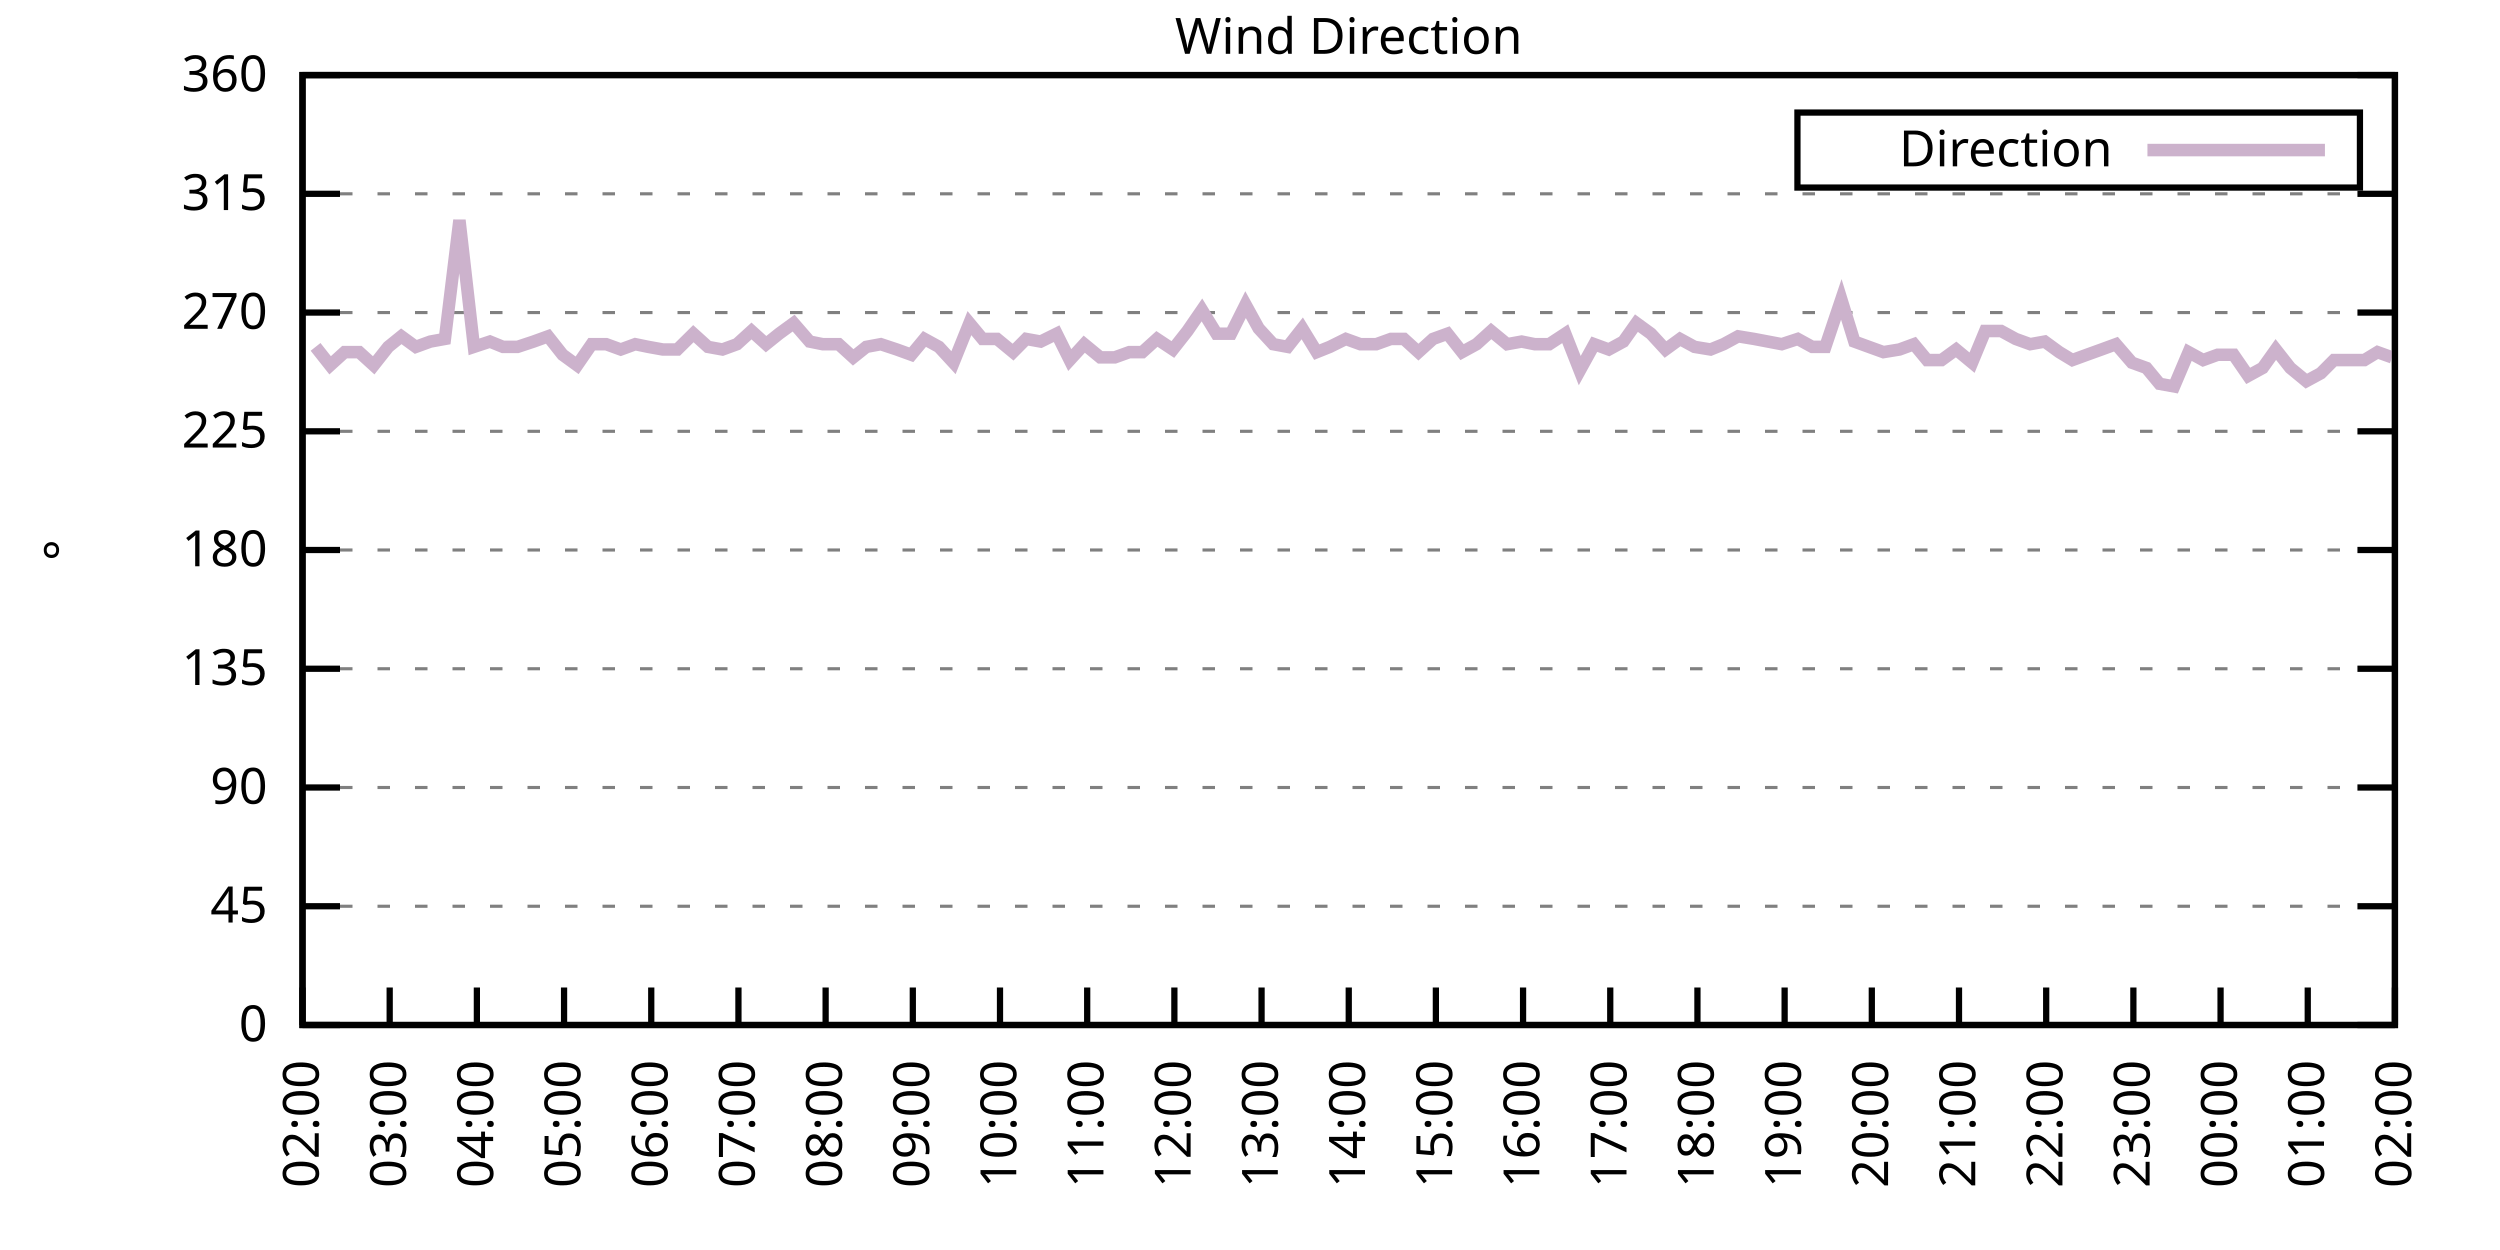
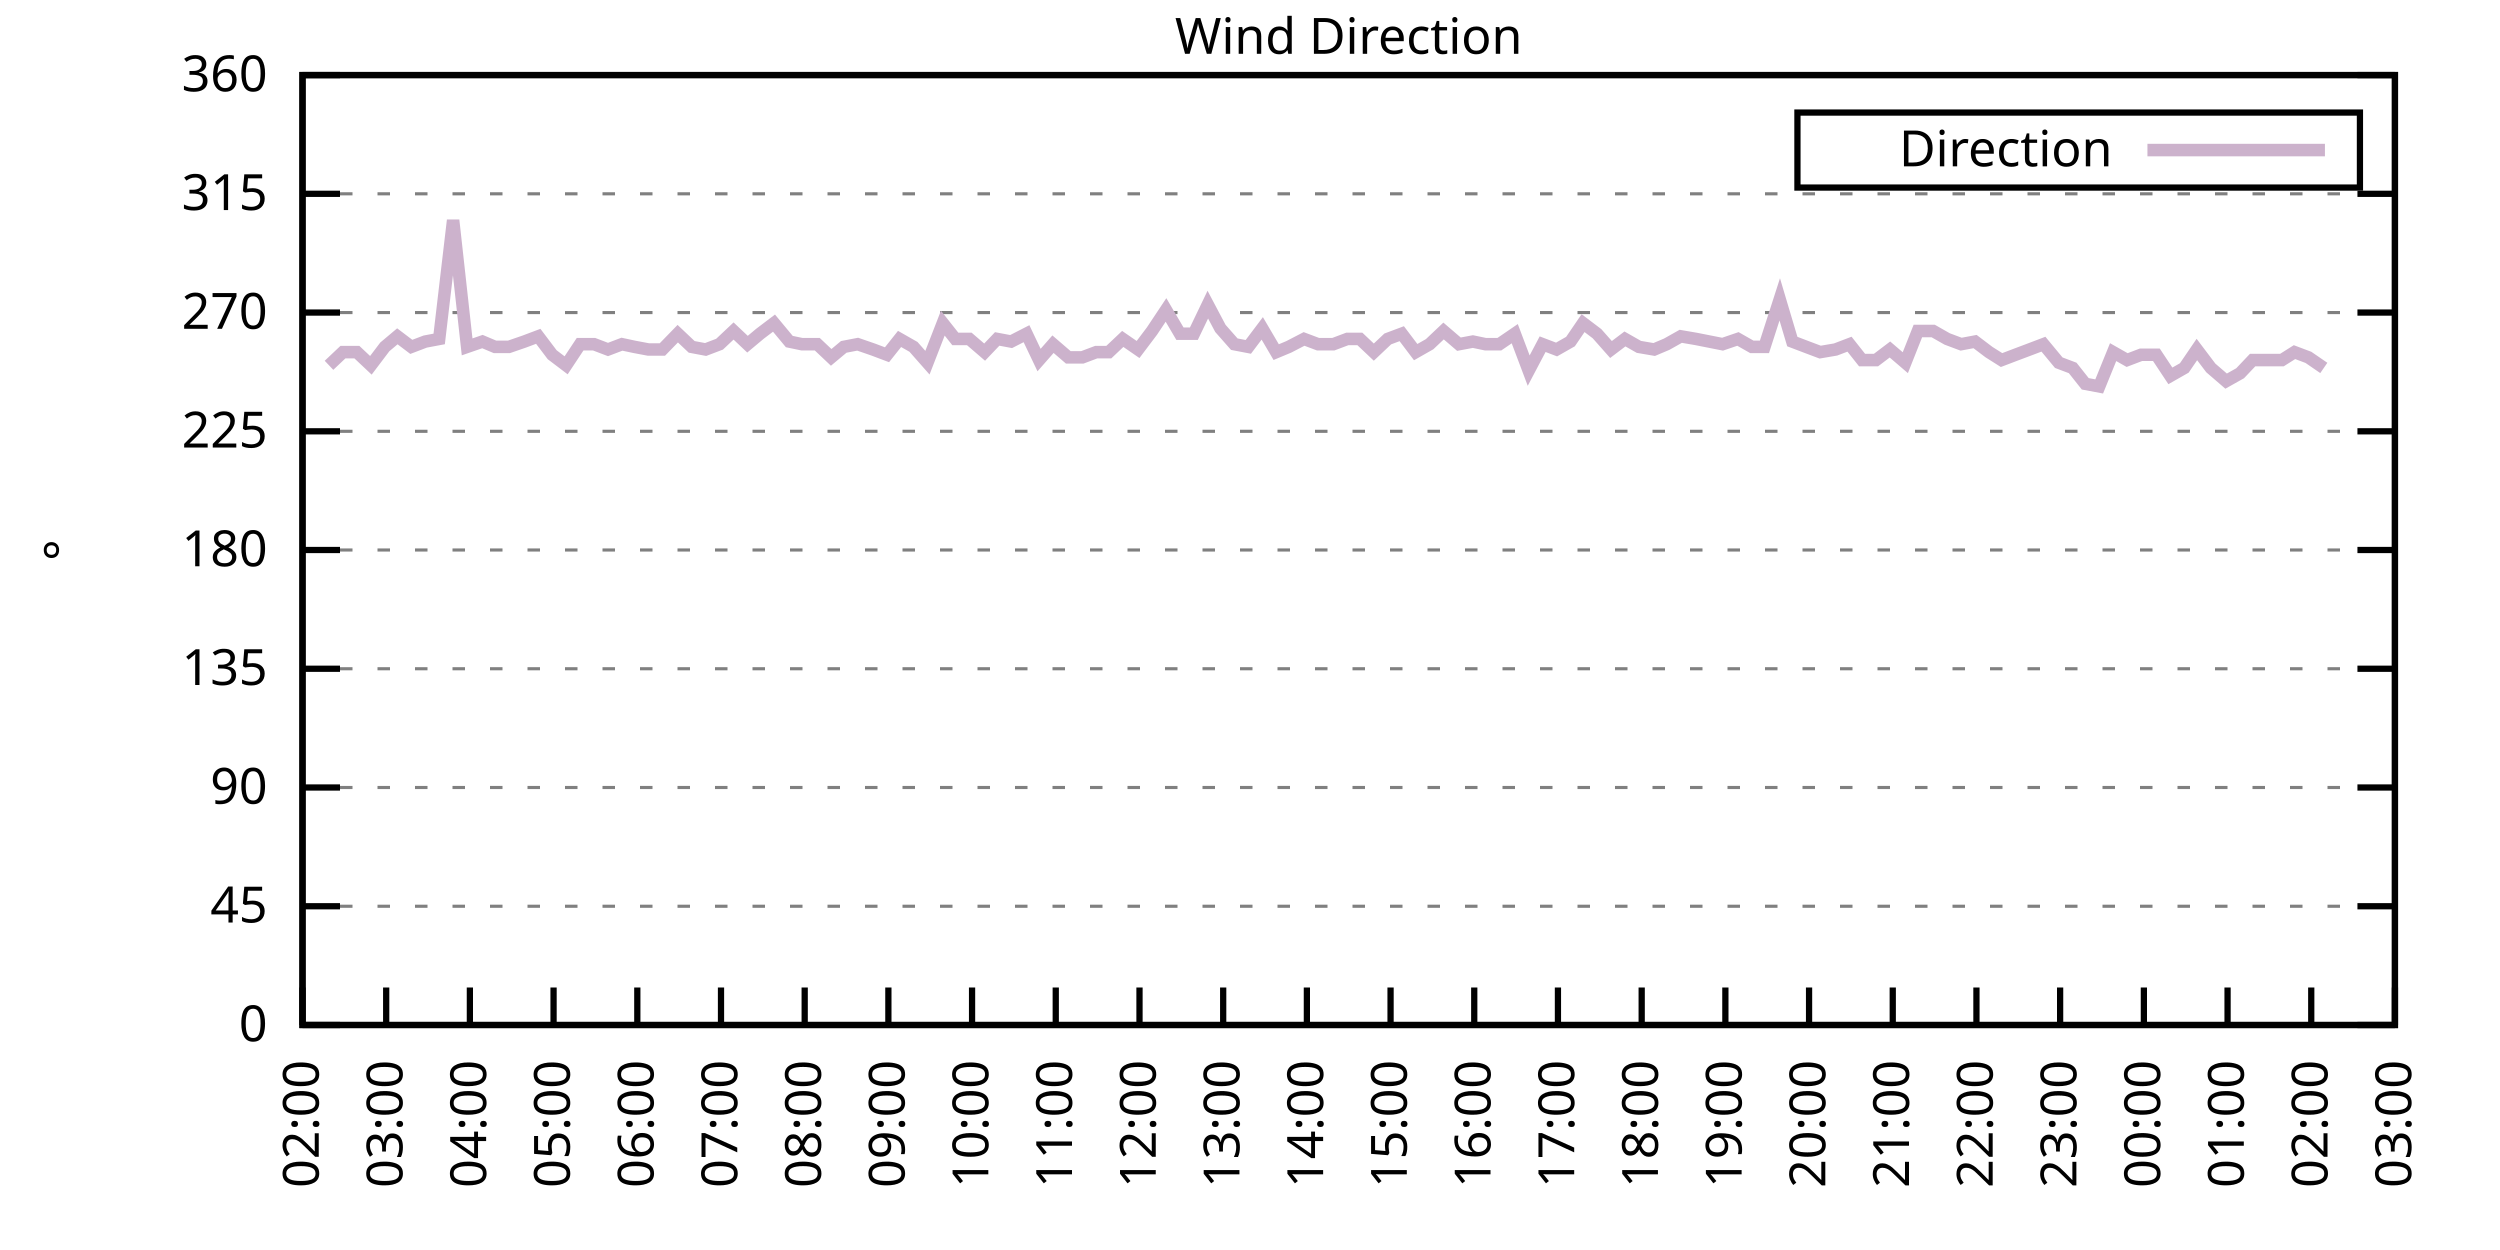
<svg xmlns="http://www.w3.org/2000/svg" xmlns:xlink="http://www.w3.org/1999/xlink" width="400" height="200" viewBox="0 0 400 200">
  <g id="gnuplot_canvas">
    <rect x="0" y="0" width="400" height="200" fill="none" />
    <defs>
      <circle id="gpDot" r="0.5" stroke-width="0.5" stroke="currentColor" />
      <path id="gpPt0" stroke-width="0.333" stroke="currentColor" d="M-1,0 h2 M0,-1 v2" />
      <path id="gpPt1" stroke-width="0.333" stroke="currentColor" d="M-1,-1 L1,1 M1,-1 L-1,1" />
      <path id="gpPt2" stroke-width="0.333" stroke="currentColor" d="M-1,0 L1,0 M0,-1 L0,1 M-1,-1 L1,1 M-1,1 L1,-1" />
      <rect id="gpPt3" stroke-width="0.333" stroke="currentColor" x="-1" y="-1" width="2" height="2" />
      <rect id="gpPt4" stroke-width="0.333" stroke="currentColor" fill="currentColor" x="-1" y="-1" width="2" height="2" />
      <circle id="gpPt5" stroke-width="0.333" stroke="currentColor" cx="0" cy="0" r="1" />
      <use xlink:href="#gpPt5" id="gpPt6" fill="currentColor" stroke="none" />
      <path id="gpPt7" stroke-width="0.333" stroke="currentColor" d="M0,-1.33 L-1.33,0.67 L1.33,0.67 z" />
      <use xlink:href="#gpPt7" id="gpPt8" fill="currentColor" stroke="none" />
      <use xlink:href="#gpPt7" id="gpPt9" stroke="currentColor" transform="rotate(180)" />
      <use xlink:href="#gpPt9" id="gpPt10" fill="currentColor" stroke="none" />
      <use xlink:href="#gpPt3" id="gpPt11" stroke="currentColor" transform="rotate(45)" />
      <use xlink:href="#gpPt11" id="gpPt12" fill="currentColor" stroke="none" />
      <path id="gpPt13" stroke-width="0.333" stroke="currentColor" d="M0,1.330 L1.265,0.411 L0.782,-1.067 L-0.782,-1.076 L-1.265,0.411 z" />
      <use xlink:href="#gpPt13" id="gpPt14" fill="currentColor" stroke="none" />
      <filter id="textbox" filterUnits="objectBoundingBox" x="0" y="0" height="1" width="1">
        <feFlood flood-color="white" flood-opacity="1" result="bgnd" />
        <feComposite in="SourceGraphic" in2="bgnd" operator="atop" />
      </filter>
      <filter id="greybox" filterUnits="objectBoundingBox" x="0" y="0" height="1" width="1">
        <feFlood flood-color="lightgrey" flood-opacity="1" result="grey" />
        <feComposite in="SourceGraphic" in2="grey" operator="atop" />
      </filter>
    </defs>
    <g fill="none" color="white" stroke="currentColor" stroke-width="1.00" stroke-linecap="butt" stroke-linejoin="miter">
</g>
    <g fill="none" color="black" stroke="currentColor" stroke-width="1.00" stroke-linecap="butt" stroke-linejoin="miter">
      <g stroke="none" shape-rendering="crispEdges">
        <polygon fill="rgb(255, 255, 255)" points="48.40,164.00 383.18,164.00 383.18,12.02 48.40,12.02 " />
      </g>
    </g>
    <g fill="none" color="black" stroke="currentColor" stroke-width="1.00" stroke-linecap="butt" stroke-linejoin="miter">
</g>
    <g fill="none" color="black" stroke="black" stroke-width="0.50" stroke-linecap="butt" stroke-linejoin="miter">
</g>
    <g fill="none" color="gray" stroke="currentColor" stroke-width="0.50" stroke-linecap="butt" stroke-linejoin="miter">
      <path stroke="gray" stroke-dasharray="2,4" class="gridline" d="M48.40,164.00 L383.19,164.00  " />
    </g>
    <g fill="none" color="gray" stroke="gray" stroke-width="1.00" stroke-linecap="butt" stroke-linejoin="miter">
</g>
    <g fill="none" color="black" stroke="currentColor" stroke-width="1.00" stroke-linecap="butt" stroke-linejoin="miter">
      <path stroke="black" d="M48.40,164.00 L54.40,164.00 M383.19,164.00 L377.19,164.00  " />
      <g transform="translate(42.80,166.60)" stroke="none" fill="black" font-family="Sans" font-size="8.00" text-anchor="end">
        <text>
          <tspan font-family="Sans"> 0</tspan>
        </text>
      </g>
    </g>
    <g fill="none" color="black" stroke="currentColor" stroke-width="1.00" stroke-linecap="butt" stroke-linejoin="miter">
</g>
    <g fill="none" color="black" stroke="black" stroke-width="0.50" stroke-linecap="butt" stroke-linejoin="miter">
</g>
    <g fill="none" color="gray" stroke="currentColor" stroke-width="0.50" stroke-linecap="butt" stroke-linejoin="miter">
      <path stroke="gray" stroke-dasharray="2,4" class="gridline" d="M48.40,145.00 L383.19,145.00  " />
    </g>
    <g fill="none" color="gray" stroke="gray" stroke-width="1.00" stroke-linecap="butt" stroke-linejoin="miter">
</g>
    <g fill="none" color="black" stroke="currentColor" stroke-width="1.00" stroke-linecap="butt" stroke-linejoin="miter">
      <path stroke="black" d="M48.40,145.00 L54.40,145.00 M383.19,145.00 L377.19,145.00  " />
      <g transform="translate(42.80,147.60)" stroke="none" fill="black" font-family="Sans" font-size="8.00" text-anchor="end">
        <text>
          <tspan font-family="Sans"> 45</tspan>
        </text>
      </g>
    </g>
    <g fill="none" color="black" stroke="currentColor" stroke-width="1.00" stroke-linecap="butt" stroke-linejoin="miter">
</g>
    <g fill="none" color="black" stroke="black" stroke-width="0.50" stroke-linecap="butt" stroke-linejoin="miter">
</g>
    <g fill="none" color="gray" stroke="currentColor" stroke-width="0.50" stroke-linecap="butt" stroke-linejoin="miter">
      <path stroke="gray" stroke-dasharray="2,4" class="gridline" d="M48.40,126.00 L383.19,126.00  " />
    </g>
    <g fill="none" color="gray" stroke="gray" stroke-width="1.00" stroke-linecap="butt" stroke-linejoin="miter">
</g>
    <g fill="none" color="black" stroke="currentColor" stroke-width="1.00" stroke-linecap="butt" stroke-linejoin="miter">
      <path stroke="black" d="M48.40,126.00 L54.40,126.00 M383.19,126.00 L377.19,126.00  " />
      <g transform="translate(42.80,128.60)" stroke="none" fill="black" font-family="Sans" font-size="8.00" text-anchor="end">
        <text>
          <tspan font-family="Sans"> 90</tspan>
        </text>
      </g>
    </g>
    <g fill="none" color="black" stroke="currentColor" stroke-width="1.00" stroke-linecap="butt" stroke-linejoin="miter">
</g>
    <g fill="none" color="black" stroke="black" stroke-width="0.50" stroke-linecap="butt" stroke-linejoin="miter">
</g>
    <g fill="none" color="gray" stroke="currentColor" stroke-width="0.50" stroke-linecap="butt" stroke-linejoin="miter">
      <path stroke="gray" stroke-dasharray="2,4" class="gridline" d="M48.40,107.00 L383.19,107.00  " />
    </g>
    <g fill="none" color="gray" stroke="gray" stroke-width="1.00" stroke-linecap="butt" stroke-linejoin="miter">
</g>
    <g fill="none" color="black" stroke="currentColor" stroke-width="1.00" stroke-linecap="butt" stroke-linejoin="miter">
      <path stroke="black" d="M48.40,107.00 L54.40,107.00 M383.19,107.00 L377.19,107.00  " />
      <g transform="translate(42.80,109.60)" stroke="none" fill="black" font-family="Sans" font-size="8.00" text-anchor="end">
        <text>
          <tspan font-family="Sans"> 135</tspan>
        </text>
      </g>
    </g>
    <g fill="none" color="black" stroke="currentColor" stroke-width="1.00" stroke-linecap="butt" stroke-linejoin="miter">
</g>
    <g fill="none" color="black" stroke="black" stroke-width="0.50" stroke-linecap="butt" stroke-linejoin="miter">
</g>
    <g fill="none" color="gray" stroke="currentColor" stroke-width="0.50" stroke-linecap="butt" stroke-linejoin="miter">
      <path stroke="gray" stroke-dasharray="2,4" class="gridline" d="M48.40,88.00 L383.19,88.00  " />
    </g>
    <g fill="none" color="gray" stroke="gray" stroke-width="1.00" stroke-linecap="butt" stroke-linejoin="miter">
</g>
    <g fill="none" color="black" stroke="currentColor" stroke-width="1.00" stroke-linecap="butt" stroke-linejoin="miter">
      <path stroke="black" d="M48.40,88.00 L54.40,88.00 M383.19,88.00 L377.19,88.00  " />
      <g transform="translate(42.80,90.60)" stroke="none" fill="black" font-family="Sans" font-size="8.00" text-anchor="end">
        <text>
          <tspan font-family="Sans"> 180</tspan>
        </text>
      </g>
    </g>
    <g fill="none" color="black" stroke="currentColor" stroke-width="1.00" stroke-linecap="butt" stroke-linejoin="miter">
</g>
    <g fill="none" color="black" stroke="black" stroke-width="0.50" stroke-linecap="butt" stroke-linejoin="miter">
</g>
    <g fill="none" color="gray" stroke="currentColor" stroke-width="0.50" stroke-linecap="butt" stroke-linejoin="miter">
      <path stroke="gray" stroke-dasharray="2,4" class="gridline" d="M48.40,69.01 L383.19,69.01  " />
    </g>
    <g fill="none" color="gray" stroke="gray" stroke-width="1.00" stroke-linecap="butt" stroke-linejoin="miter">
</g>
    <g fill="none" color="black" stroke="currentColor" stroke-width="1.00" stroke-linecap="butt" stroke-linejoin="miter">
      <path stroke="black" d="M48.40,69.01 L54.40,69.01 M383.19,69.01 L377.19,69.01  " />
      <g transform="translate(42.80,71.61)" stroke="none" fill="black" font-family="Sans" font-size="8.00" text-anchor="end">
        <text>
          <tspan font-family="Sans"> 225</tspan>
        </text>
      </g>
    </g>
    <g fill="none" color="black" stroke="currentColor" stroke-width="1.00" stroke-linecap="butt" stroke-linejoin="miter">
</g>
    <g fill="none" color="black" stroke="black" stroke-width="0.50" stroke-linecap="butt" stroke-linejoin="miter">
</g>
    <g fill="none" color="gray" stroke="currentColor" stroke-width="0.50" stroke-linecap="butt" stroke-linejoin="miter">
      <path stroke="gray" stroke-dasharray="2,4" class="gridline" d="M48.40,50.01 L383.19,50.01  " />
    </g>
    <g fill="none" color="gray" stroke="gray" stroke-width="1.00" stroke-linecap="butt" stroke-linejoin="miter">
</g>
    <g fill="none" color="black" stroke="currentColor" stroke-width="1.00" stroke-linecap="butt" stroke-linejoin="miter">
      <path stroke="black" d="M48.40,50.01 L54.40,50.01 M383.19,50.01 L377.19,50.01  " />
      <g transform="translate(42.80,52.61)" stroke="none" fill="black" font-family="Sans" font-size="8.00" text-anchor="end">
        <text>
          <tspan font-family="Sans"> 270</tspan>
        </text>
      </g>
    </g>
    <g fill="none" color="black" stroke="currentColor" stroke-width="1.00" stroke-linecap="butt" stroke-linejoin="miter">
</g>
    <g fill="none" color="black" stroke="black" stroke-width="0.50" stroke-linecap="butt" stroke-linejoin="miter">
</g>
    <g fill="none" color="gray" stroke="currentColor" stroke-width="0.50" stroke-linecap="butt" stroke-linejoin="miter">
      <path stroke="gray" stroke-dasharray="2,4" class="gridline" d="M48.40,31.01 L383.19,31.01  " />
    </g>
    <g fill="none" color="gray" stroke="gray" stroke-width="1.00" stroke-linecap="butt" stroke-linejoin="miter">
</g>
    <g fill="none" color="black" stroke="currentColor" stroke-width="1.00" stroke-linecap="butt" stroke-linejoin="miter">
      <path stroke="black" d="M48.40,31.01 L54.40,31.01 M383.19,31.01 L377.19,31.01  " />
      <g transform="translate(42.80,33.61)" stroke="none" fill="black" font-family="Sans" font-size="8.00" text-anchor="end">
        <text>
          <tspan font-family="Sans"> 315</tspan>
        </text>
      </g>
    </g>
    <g fill="none" color="black" stroke="currentColor" stroke-width="1.00" stroke-linecap="butt" stroke-linejoin="miter">
</g>
    <g fill="none" color="black" stroke="black" stroke-width="0.50" stroke-linecap="butt" stroke-linejoin="miter">
</g>
    <g fill="none" color="gray" stroke="currentColor" stroke-width="0.50" stroke-linecap="butt" stroke-linejoin="miter">
      <path stroke="gray" stroke-dasharray="2,4" class="gridline" d="M48.40,12.01 L383.19,12.01  " />
    </g>
    <g fill="none" color="gray" stroke="gray" stroke-width="1.00" stroke-linecap="butt" stroke-linejoin="miter">
</g>
    <g fill="none" color="black" stroke="currentColor" stroke-width="1.00" stroke-linecap="butt" stroke-linejoin="miter">
      <path stroke="black" d="M48.40,12.01 L54.40,12.01 M383.19,12.01 L377.19,12.01  " />
      <g transform="translate(42.80,14.61)" stroke="none" fill="black" font-family="Sans" font-size="8.00" text-anchor="end">
        <text>
          <tspan font-family="Sans"> 360</tspan>
        </text>
      </g>
    </g>
    <g fill="none" color="black" stroke="currentColor" stroke-width="1.00" stroke-linecap="butt" stroke-linejoin="miter">
      <path stroke="black" d="M48.40,164.00 L48.40,158.00  " />
      <g transform="translate(51.00,169.60) rotate(270.00)" stroke="none" fill="black" font-family="Sans" font-size="8.00" text-anchor="end">
        <text>
          <tspan font-family="Sans">02:00</tspan>
        </text>
      </g>
    </g>
    <g fill="none" color="black" stroke="currentColor" stroke-width="1.00" stroke-linecap="butt" stroke-linejoin="miter">
-       <path stroke="black" d="M62.35,164.00 L62.35,158.00  " />
-       <g transform="translate(64.95,169.60) rotate(270.00)" stroke="none" fill="black" font-family="Sans" font-size="8.00" text-anchor="end">
+       <path stroke="black" d="M61.79,164.00 L61.79,158.00  " />
+       <g transform="translate(64.39,169.60) rotate(270.00)" stroke="none" fill="black" font-family="Sans" font-size="8.00" text-anchor="end">
        <text>
          <tspan font-family="Sans">03:00</tspan>
        </text>
      </g>
    </g>
    <g fill="none" color="black" stroke="currentColor" stroke-width="1.00" stroke-linecap="butt" stroke-linejoin="miter">
-       <path stroke="black" d="M76.30,164.00 L76.30,158.00  " />
-       <g transform="translate(78.90,169.60) rotate(270.00)" stroke="none" fill="black" font-family="Sans" font-size="8.00" text-anchor="end">
+       <path stroke="black" d="M75.18,164.00 L75.18,158.00  " />
+       <g transform="translate(77.78,169.60) rotate(270.00)" stroke="none" fill="black" font-family="Sans" font-size="8.00" text-anchor="end">
        <text>
          <tspan font-family="Sans">04:00</tspan>
        </text>
      </g>
    </g>
    <g fill="none" color="black" stroke="currentColor" stroke-width="1.00" stroke-linecap="butt" stroke-linejoin="miter">
-       <path stroke="black" d="M90.25,164.00 L90.25,158.00  " />
-       <g transform="translate(92.85,169.60) rotate(270.00)" stroke="none" fill="black" font-family="Sans" font-size="8.00" text-anchor="end">
+       <path stroke="black" d="M88.57,164.00 L88.57,158.00  " />
+       <g transform="translate(91.17,169.60) rotate(270.00)" stroke="none" fill="black" font-family="Sans" font-size="8.00" text-anchor="end">
        <text>
          <tspan font-family="Sans">05:00</tspan>
        </text>
      </g>
    </g>
    <g fill="none" color="black" stroke="currentColor" stroke-width="1.00" stroke-linecap="butt" stroke-linejoin="miter">
-       <path stroke="black" d="M104.20,164.00 L104.20,158.00  " />
-       <g transform="translate(106.80,169.60) rotate(270.00)" stroke="none" fill="black" font-family="Sans" font-size="8.00" text-anchor="end">
+       <path stroke="black" d="M101.97,164.00 L101.97,158.00  " />
+       <g transform="translate(104.57,169.60) rotate(270.00)" stroke="none" fill="black" font-family="Sans" font-size="8.00" text-anchor="end">
        <text>
          <tspan font-family="Sans">06:00</tspan>
        </text>
      </g>
    </g>
    <g fill="none" color="black" stroke="currentColor" stroke-width="1.00" stroke-linecap="butt" stroke-linejoin="miter">
-       <path stroke="black" d="M118.15,164.00 L118.15,158.00  " />
-       <g transform="translate(120.75,169.60) rotate(270.00)" stroke="none" fill="black" font-family="Sans" font-size="8.00" text-anchor="end">
+       <path stroke="black" d="M115.36,164.00 L115.36,158.00  " />
+       <g transform="translate(117.96,169.60) rotate(270.00)" stroke="none" fill="black" font-family="Sans" font-size="8.00" text-anchor="end">
        <text>
          <tspan font-family="Sans">07:00</tspan>
        </text>
      </g>
    </g>
    <g fill="none" color="black" stroke="currentColor" stroke-width="1.00" stroke-linecap="butt" stroke-linejoin="miter">
-       <path stroke="black" d="M132.10,164.00 L132.10,158.00  " />
-       <g transform="translate(134.70,169.60) rotate(270.00)" stroke="none" fill="black" font-family="Sans" font-size="8.00" text-anchor="end">
+       <path stroke="black" d="M128.75,164.00 L128.75,158.00  " />
+       <g transform="translate(131.35,169.60) rotate(270.00)" stroke="none" fill="black" font-family="Sans" font-size="8.00" text-anchor="end">
        <text>
          <tspan font-family="Sans">08:00</tspan>
        </text>
      </g>
    </g>
    <g fill="none" color="black" stroke="currentColor" stroke-width="1.00" stroke-linecap="butt" stroke-linejoin="miter">
-       <path stroke="black" d="M146.05,164.00 L146.05,158.00  " />
-       <g transform="translate(148.65,169.60) rotate(270.00)" stroke="none" fill="black" font-family="Sans" font-size="8.00" text-anchor="end">
+       <path stroke="black" d="M142.14,164.00 L142.14,158.00  " />
+       <g transform="translate(144.74,169.60) rotate(270.00)" stroke="none" fill="black" font-family="Sans" font-size="8.00" text-anchor="end">
        <text>
          <tspan font-family="Sans">09:00</tspan>
        </text>
      </g>
    </g>
    <g fill="none" color="black" stroke="currentColor" stroke-width="1.00" stroke-linecap="butt" stroke-linejoin="miter">
-       <path stroke="black" d="M160.00,164.00 L160.00,158.00  " />
-       <g transform="translate(162.60,169.60) rotate(270.00)" stroke="none" fill="black" font-family="Sans" font-size="8.00" text-anchor="end">
+       <path stroke="black" d="M155.53,164.00 L155.53,158.00  " />
+       <g transform="translate(158.13,169.60) rotate(270.00)" stroke="none" fill="black" font-family="Sans" font-size="8.00" text-anchor="end">
        <text>
          <tspan font-family="Sans">10:00</tspan>
        </text>
      </g>
    </g>
    <g fill="none" color="black" stroke="currentColor" stroke-width="1.00" stroke-linecap="butt" stroke-linejoin="miter">
-       <path stroke="black" d="M173.95,164.00 L173.95,158.00  " />
-       <g transform="translate(176.55,169.60) rotate(270.00)" stroke="none" fill="black" font-family="Sans" font-size="8.00" text-anchor="end">
+       <path stroke="black" d="M168.92,164.00 L168.92,158.00  " />
+       <g transform="translate(171.52,169.60) rotate(270.00)" stroke="none" fill="black" font-family="Sans" font-size="8.00" text-anchor="end">
        <text>
          <tspan font-family="Sans">11:00</tspan>
        </text>
      </g>
    </g>
    <g fill="none" color="black" stroke="currentColor" stroke-width="1.00" stroke-linecap="butt" stroke-linejoin="miter">
-       <path stroke="black" d="M187.90,164.00 L187.90,158.00  " />
-       <g transform="translate(190.50,169.60) rotate(270.00)" stroke="none" fill="black" font-family="Sans" font-size="8.00" text-anchor="end">
+       <path stroke="black" d="M182.32,164.00 L182.32,158.00  " />
+       <g transform="translate(184.92,169.60) rotate(270.00)" stroke="none" fill="black" font-family="Sans" font-size="8.00" text-anchor="end">
        <text>
          <tspan font-family="Sans">12:00</tspan>
        </text>
      </g>
    </g>
    <g fill="none" color="black" stroke="currentColor" stroke-width="1.00" stroke-linecap="butt" stroke-linejoin="miter">
-       <path stroke="black" d="M201.85,164.00 L201.85,158.00  " />
-       <g transform="translate(204.45,169.60) rotate(270.00)" stroke="none" fill="black" font-family="Sans" font-size="8.00" text-anchor="end">
+       <path stroke="black" d="M195.71,164.00 L195.71,158.00  " />
+       <g transform="translate(198.31,169.60) rotate(270.00)" stroke="none" fill="black" font-family="Sans" font-size="8.00" text-anchor="end">
        <text>
          <tspan font-family="Sans">13:00</tspan>
        </text>
      </g>
    </g>
    <g fill="none" color="black" stroke="currentColor" stroke-width="1.00" stroke-linecap="butt" stroke-linejoin="miter">
-       <path stroke="black" d="M215.80,164.00 L215.80,158.00  " />
-       <g transform="translate(218.40,169.60) rotate(270.00)" stroke="none" fill="black" font-family="Sans" font-size="8.00" text-anchor="end">
+       <path stroke="black" d="M209.10,164.00 L209.10,158.00  " />
+       <g transform="translate(211.70,169.60) rotate(270.00)" stroke="none" fill="black" font-family="Sans" font-size="8.00" text-anchor="end">
        <text>
          <tspan font-family="Sans">14:00</tspan>
        </text>
      </g>
    </g>
    <g fill="none" color="black" stroke="currentColor" stroke-width="1.00" stroke-linecap="butt" stroke-linejoin="miter">
-       <path stroke="black" d="M229.74,164.00 L229.74,158.00  " />
-       <g transform="translate(232.34,169.60) rotate(270.00)" stroke="none" fill="black" font-family="Sans" font-size="8.00" text-anchor="end">
+       <path stroke="black" d="M222.49,164.00 L222.49,158.00  " />
+       <g transform="translate(225.09,169.60) rotate(270.00)" stroke="none" fill="black" font-family="Sans" font-size="8.00" text-anchor="end">
        <text>
          <tspan font-family="Sans">15:00</tspan>
        </text>
      </g>
    </g>
    <g fill="none" color="black" stroke="currentColor" stroke-width="1.00" stroke-linecap="butt" stroke-linejoin="miter">
-       <path stroke="black" d="M243.69,164.00 L243.69,158.00  " />
-       <g transform="translate(246.29,169.60) rotate(270.00)" stroke="none" fill="black" font-family="Sans" font-size="8.00" text-anchor="end">
+       <path stroke="black" d="M235.88,164.00 L235.88,158.00  " />
+       <g transform="translate(238.48,169.60) rotate(270.00)" stroke="none" fill="black" font-family="Sans" font-size="8.00" text-anchor="end">
        <text>
          <tspan font-family="Sans">16:00</tspan>
        </text>
      </g>
    </g>
    <g fill="none" color="black" stroke="currentColor" stroke-width="1.00" stroke-linecap="butt" stroke-linejoin="miter">
-       <path stroke="black" d="M257.64,164.00 L257.64,158.00  " />
-       <g transform="translate(260.24,169.60) rotate(270.00)" stroke="none" fill="black" font-family="Sans" font-size="8.00" text-anchor="end">
+       <path stroke="black" d="M249.27,164.00 L249.27,158.00  " />
+       <g transform="translate(251.87,169.60) rotate(270.00)" stroke="none" fill="black" font-family="Sans" font-size="8.00" text-anchor="end">
        <text>
          <tspan font-family="Sans">17:00</tspan>
        </text>
      </g>
    </g>
    <g fill="none" color="black" stroke="currentColor" stroke-width="1.00" stroke-linecap="butt" stroke-linejoin="miter">
-       <path stroke="black" d="M271.59,164.00 L271.59,158.00  " />
-       <g transform="translate(274.19,169.60) rotate(270.00)" stroke="none" fill="black" font-family="Sans" font-size="8.00" text-anchor="end">
+       <path stroke="black" d="M262.67,164.00 L262.67,158.00  " />
+       <g transform="translate(265.27,169.60) rotate(270.00)" stroke="none" fill="black" font-family="Sans" font-size="8.00" text-anchor="end">
        <text>
          <tspan font-family="Sans">18:00</tspan>
        </text>
      </g>
    </g>
    <g fill="none" color="black" stroke="currentColor" stroke-width="1.00" stroke-linecap="butt" stroke-linejoin="miter">
-       <path stroke="black" d="M285.54,164.00 L285.54,158.00  " />
-       <g transform="translate(288.14,169.60) rotate(270.00)" stroke="none" fill="black" font-family="Sans" font-size="8.00" text-anchor="end">
+       <path stroke="black" d="M276.06,164.00 L276.06,158.00  " />
+       <g transform="translate(278.66,169.60) rotate(270.00)" stroke="none" fill="black" font-family="Sans" font-size="8.00" text-anchor="end">
        <text>
          <tspan font-family="Sans">19:00</tspan>
        </text>
      </g>
    </g>
    <g fill="none" color="black" stroke="currentColor" stroke-width="1.00" stroke-linecap="butt" stroke-linejoin="miter">
-       <path stroke="black" d="M299.49,164.00 L299.49,158.00  " />
-       <g transform="translate(302.09,169.60) rotate(270.00)" stroke="none" fill="black" font-family="Sans" font-size="8.00" text-anchor="end">
+       <path stroke="black" d="M289.45,164.00 L289.45,158.00  " />
+       <g transform="translate(292.05,169.60) rotate(270.00)" stroke="none" fill="black" font-family="Sans" font-size="8.00" text-anchor="end">
        <text>
          <tspan font-family="Sans">20:00</tspan>
        </text>
      </g>
    </g>
    <g fill="none" color="black" stroke="currentColor" stroke-width="1.00" stroke-linecap="butt" stroke-linejoin="miter">
-       <path stroke="black" d="M313.44,164.00 L313.44,158.00  " />
-       <g transform="translate(316.04,169.60) rotate(270.00)" stroke="none" fill="black" font-family="Sans" font-size="8.00" text-anchor="end">
+       <path stroke="black" d="M302.84,164.00 L302.84,158.00  " />
+       <g transform="translate(305.44,169.60) rotate(270.00)" stroke="none" fill="black" font-family="Sans" font-size="8.00" text-anchor="end">
        <text>
          <tspan font-family="Sans">21:00</tspan>
        </text>
      </g>
    </g>
    <g fill="none" color="black" stroke="currentColor" stroke-width="1.00" stroke-linecap="butt" stroke-linejoin="miter">
-       <path stroke="black" d="M327.39,164.00 L327.39,158.00  " />
-       <g transform="translate(329.99,169.60) rotate(270.00)" stroke="none" fill="black" font-family="Sans" font-size="8.00" text-anchor="end">
+       <path stroke="black" d="M316.23,164.00 L316.23,158.00  " />
+       <g transform="translate(318.83,169.60) rotate(270.00)" stroke="none" fill="black" font-family="Sans" font-size="8.00" text-anchor="end">
        <text>
          <tspan font-family="Sans">22:00</tspan>
        </text>
      </g>
    </g>
    <g fill="none" color="black" stroke="currentColor" stroke-width="1.00" stroke-linecap="butt" stroke-linejoin="miter">
-       <path stroke="black" d="M341.34,164.00 L341.34,158.00  " />
-       <g transform="translate(343.94,169.60) rotate(270.00)" stroke="none" fill="black" font-family="Sans" font-size="8.00" text-anchor="end">
+       <path stroke="black" d="M329.62,164.00 L329.62,158.00  " />
+       <g transform="translate(332.22,169.60) rotate(270.00)" stroke="none" fill="black" font-family="Sans" font-size="8.00" text-anchor="end">
        <text>
          <tspan font-family="Sans">23:00</tspan>
        </text>
      </g>
    </g>
    <g fill="none" color="black" stroke="currentColor" stroke-width="1.00" stroke-linecap="butt" stroke-linejoin="miter">
-       <path stroke="black" d="M355.29,164.00 L355.29,158.00  " />
-       <g transform="translate(357.89,169.60) rotate(270.00)" stroke="none" fill="black" font-family="Sans" font-size="8.00" text-anchor="end">
+       <path stroke="black" d="M343.02,164.00 L343.02,158.00  " />
+       <g transform="translate(345.62,169.60) rotate(270.00)" stroke="none" fill="black" font-family="Sans" font-size="8.00" text-anchor="end">
        <text>
          <tspan font-family="Sans">00:00</tspan>
        </text>
      </g>
    </g>
    <g fill="none" color="black" stroke="currentColor" stroke-width="1.00" stroke-linecap="butt" stroke-linejoin="miter">
-       <path stroke="black" d="M369.24,164.00 L369.24,158.00  " />
-       <g transform="translate(371.84,169.60) rotate(270.00)" stroke="none" fill="black" font-family="Sans" font-size="8.00" text-anchor="end">
+       <path stroke="black" d="M356.41,164.00 L356.41,158.00  " />
+       <g transform="translate(359.01,169.60) rotate(270.00)" stroke="none" fill="black" font-family="Sans" font-size="8.00" text-anchor="end">
        <text>
          <tspan font-family="Sans">01:00</tspan>
+         </text>
+       </g>
+     </g>
+     <g fill="none" color="black" stroke="currentColor" stroke-width="1.00" stroke-linecap="butt" stroke-linejoin="miter">
+       <path stroke="black" d="M369.80,164.00 L369.80,158.00  " />
+       <g transform="translate(372.40,169.60) rotate(270.00)" stroke="none" fill="black" font-family="Sans" font-size="8.00" text-anchor="end">
+         <text>
+           <tspan font-family="Sans">02:00</tspan>
        </text>
      </g>
    </g>
    <g fill="none" color="black" stroke="currentColor" stroke-width="1.00" stroke-linecap="butt" stroke-linejoin="miter">
      <path stroke="black" d="M383.19,164.00 L383.19,158.00  " />
      <g transform="translate(385.79,169.60) rotate(270.00)" stroke="none" fill="black" font-family="Sans" font-size="8.00" text-anchor="end">
        <text>
-           <tspan font-family="Sans">02:00</tspan>
+           <tspan font-family="Sans">03:00</tspan>
        </text>
      </g>
    </g>
    <g fill="none" color="black" stroke="currentColor" stroke-width="1.00" stroke-linecap="butt" stroke-linejoin="miter">
</g>
    <g fill="none" color="black" stroke="currentColor" stroke-width="1.00" stroke-linecap="butt" stroke-linejoin="miter">
      <path stroke="black" d="M48.40,12.01 L48.40,164.00 L383.19,164.00 L383.19,12.01 L48.40,12.01 Z  " />
    </g>
    <g fill="none" color="black" stroke="currentColor" stroke-width="1.00" stroke-linecap="butt" stroke-linejoin="miter">
</g>
    <g fill="none" color="black" stroke="currentColor" stroke-width="1.00" stroke-linecap="butt" stroke-linejoin="miter">
      <path stroke="black" d="M287.59,30.01 L287.59,18.01 L377.59,18.01 L377.59,30.01 L287.59,30.01 Z  " />
    </g>
    <g id="Wind_direction_plot_1">
      <g fill="none" color="white" stroke="black" stroke-width="2.00" stroke-linecap="butt" stroke-linejoin="miter">
</g>
      <g fill="none" color="black" stroke="currentColor" stroke-width="2.00" stroke-linecap="butt" stroke-linejoin="miter">
        <g transform="translate(337.99,26.61)" stroke="none" fill="black" font-family="Sans" font-size="8.00" text-anchor="end">
          <text>
            <tspan font-family="Sans">Direction</tspan>
          </text>
        </g>
      </g>
      <g fill="none" color="black" stroke="currentColor" stroke-width="2.00" stroke-linecap="butt" stroke-linejoin="miter">
-         <path stroke="rgb(204, 178, 204)" d="M343.59,24.01 L371.99,24.01 M50.49,55.50 L52.82,58.45 L55.14,56.34 L57.47,56.34 L59.79,58.45 L62.12,55.50   L64.21,53.81 L66.53,55.50 L68.86,54.65 L71.18,54.23 L73.51,35.23 L75.83,55.50 L78.39,54.65 L80.48,55.50   L82.81,55.50 L85.37,54.65 L87.69,53.81 L90.02,56.76 L92.34,58.45 L94.67,55.07 L96.99,55.07 L99.32,55.92   L101.64,55.07 L103.73,55.50 L106.06,55.92 L108.38,55.92 L110.94,53.39 L113.27,55.50 L115.59,55.92 L117.92,55.07   L120.24,52.96 L122.57,55.07 L124.66,53.39 L126.98,51.70 L129.54,54.65 L131.63,55.07 L134.19,55.07 L136.51,57.18   L138.61,55.50 L140.93,55.07 L143.49,55.92 L145.81,56.76 L147.91,54.23 L150.23,55.50 L152.56,58.03 L155.11,51.70   L157.21,54.23 L159.53,54.23 L162.09,56.34 L164.18,54.23 L166.51,54.65 L169.06,53.39 L171.16,57.61 L173.48,55.07   L176.04,57.18 L178.36,57.18 L180.69,56.34 L182.78,56.34 L185.11,54.23 L187.66,55.92 L189.99,52.96 L192.31,49.59   L194.64,53.39 L196.96,53.39 L199.29,48.74 L201.38,52.54 L203.71,55.07 L206.03,55.50 L208.36,52.54 L210.68,56.34   L212.77,55.50 L215.33,54.23 L217.65,55.07 L220.21,55.07 L222.54,54.23 L224.63,54.23 L226.95,56.34 L229.28,54.23   L231.60,53.39 L233.93,56.34 L236.25,55.07 L238.58,52.96 L241.14,55.07 L243.46,54.65 L245.55,55.07 L247.88,55.07   L250.44,53.39 L252.76,59.30 L255.09,55.07 L257.41,55.92 L259.74,54.65 L261.83,51.70 L264.15,53.39 L266.48,55.92   L268.80,54.23 L271.13,55.50 L273.69,55.92 L275.78,55.07 L278.10,53.81 L280.66,54.23 L285.08,55.07 L287.64,54.23   L289.96,55.50 L292.05,55.50 L294.61,47.90 L296.70,54.65 L299.03,55.50 L301.35,56.34 L303.91,55.92 L306.23,55.07   L308.33,57.61 L310.65,57.61 L312.98,55.92 L315.53,58.03 L317.63,52.96 L320.18,52.96 L322.51,54.23 L324.83,55.07   L327.16,54.65 L329.48,56.34 L331.58,57.61 L333.90,56.76 L336.23,55.92 L338.55,55.07 L341.11,58.03 L343.43,58.87   L345.53,61.41 L347.85,61.83 L350.18,56.34 L352.50,57.61 L354.83,56.76 L357.38,56.76 L359.71,60.14 L362.03,58.87   L364.13,55.92 L366.45,58.87 L369.01,60.98 L371.33,59.72 L373.43,57.61 L375.75,57.61 L378.31,57.61 L380.40,56.34   L382.73,57.18  " />
+         <path stroke="rgb(204, 178, 204)" d="M343.59,24.01 L371.99,24.01 M52.64,58.45 L54.87,56.34 L57.10,56.34 L59.34,58.45 L61.57,55.50 L63.58,53.81   L65.81,55.50 L68.04,54.65 L70.27,54.23 L72.50,35.23 L74.74,55.50 L77.19,54.65 L79.20,55.50 L81.43,55.50   L83.89,54.65 L86.12,53.81 L88.35,56.76 L90.58,58.45 L92.82,55.07 L95.05,55.07 L97.28,55.92 L99.51,55.07   L101.52,55.50 L103.75,55.92 L105.98,55.92 L108.44,53.39 L110.67,55.50 L112.90,55.92 L115.13,55.07 L117.37,52.96   L119.60,55.07 L121.61,53.39 L123.84,51.70 L126.29,54.65 L128.30,55.07 L130.76,55.07 L132.99,57.18 L135.00,55.50   L137.23,55.07 L139.69,55.92 L141.92,56.76 L143.93,54.23 L146.16,55.50 L148.39,58.03 L150.85,51.70 L152.85,54.23   L155.09,54.23 L157.54,56.34 L159.55,54.23 L161.78,54.65 L164.24,53.39 L166.25,57.61 L168.48,55.07 L170.93,57.18   L173.17,57.18 L175.40,56.34 L177.41,56.34 L179.64,54.23 L182.09,55.92 L184.32,52.96 L186.56,49.59 L188.79,53.39   L191.02,53.39 L193.25,48.74 L195.26,52.54 L197.49,55.07 L199.73,55.50 L201.96,52.54 L204.19,56.34 L206.20,55.50   L208.65,54.23 L210.88,55.07 L213.34,55.07 L215.57,54.23 L217.58,54.23 L219.81,56.34 L222.04,54.23 L224.28,53.39   L226.51,56.34 L228.74,55.07 L230.97,52.96 L233.43,55.07 L235.66,54.65 L237.67,55.07 L239.90,55.07 L242.36,53.39   L244.59,59.30 L246.82,55.07 L249.05,55.92 L251.28,54.65 L253.29,51.70 L255.52,53.39 L257.76,55.92 L259.99,54.23   L262.22,55.50 L264.67,55.92 L266.68,55.07 L268.92,53.81 L271.37,54.23 L275.61,55.07 L278.07,54.23 L280.30,55.50   L282.31,55.50 L284.76,47.90 L286.77,54.65 L289.00,55.50 L291.23,56.34 L293.69,55.92 L295.92,55.07 L297.93,57.61   L300.16,57.61 L302.39,55.92 L304.85,58.03 L306.86,52.96 L309.31,52.96 L311.54,54.23 L313.78,55.07 L316.01,54.65   L318.24,56.34 L320.25,57.61 L322.48,56.76 L324.71,55.92 L326.95,55.07 L329.40,58.03 L331.63,58.87 L333.64,61.41   L335.87,61.83 L338.10,56.34 L340.34,57.61 L342.57,56.76 L345.02,56.76 L347.26,60.14 L349.49,58.87 L351.50,55.92   L353.73,58.87 L356.18,60.98 L358.42,59.72 L360.42,57.61 L362.66,57.61 L365.11,57.61 L367.12,56.34 L369.35,57.18   L371.81,58.87  " />
      </g>
    </g>
    <g fill="none" color="black" stroke="currentColor" stroke-width="2.00" stroke-linecap="butt" stroke-linejoin="miter">
</g>
    <g fill="none" color="black" stroke="black" stroke-width="1.00" stroke-linecap="butt" stroke-linejoin="miter">
</g>
    <g fill="none" color="black" stroke="currentColor" stroke-width="1.00" stroke-linecap="butt" stroke-linejoin="miter">
      <path stroke="black" d="M48.40,12.01 L48.40,164.00 L383.19,164.00 L383.19,12.01 L48.40,12.01 Z  " />
      <g transform="translate(12.80,88.01) rotate(270.00)" stroke="none" fill="black" font-family="Sans" font-size="8.00" text-anchor="middle">
        <text>
          <tspan font-family="Sans">°</tspan>
        </text>
      </g>
    </g>
    <g fill="none" color="black" stroke="currentColor" stroke-width="1.00" stroke-linecap="butt" stroke-linejoin="miter">
</g>
    <g fill="none" color="black" stroke="currentColor" stroke-width="1.00" stroke-linecap="butt" stroke-linejoin="miter">
      <g transform="translate(215.79,8.61)" stroke="none" fill="black" font-family="Sans" font-size="8.00" text-anchor="middle">
        <text>
          <tspan font-family="Sans">Wind Direction</tspan>
        </text>
      </g>
    </g>
    <g fill="none" color="black" stroke="currentColor" stroke-width="1.00" stroke-linecap="butt" stroke-linejoin="miter">
</g>
  </g>
</svg>
